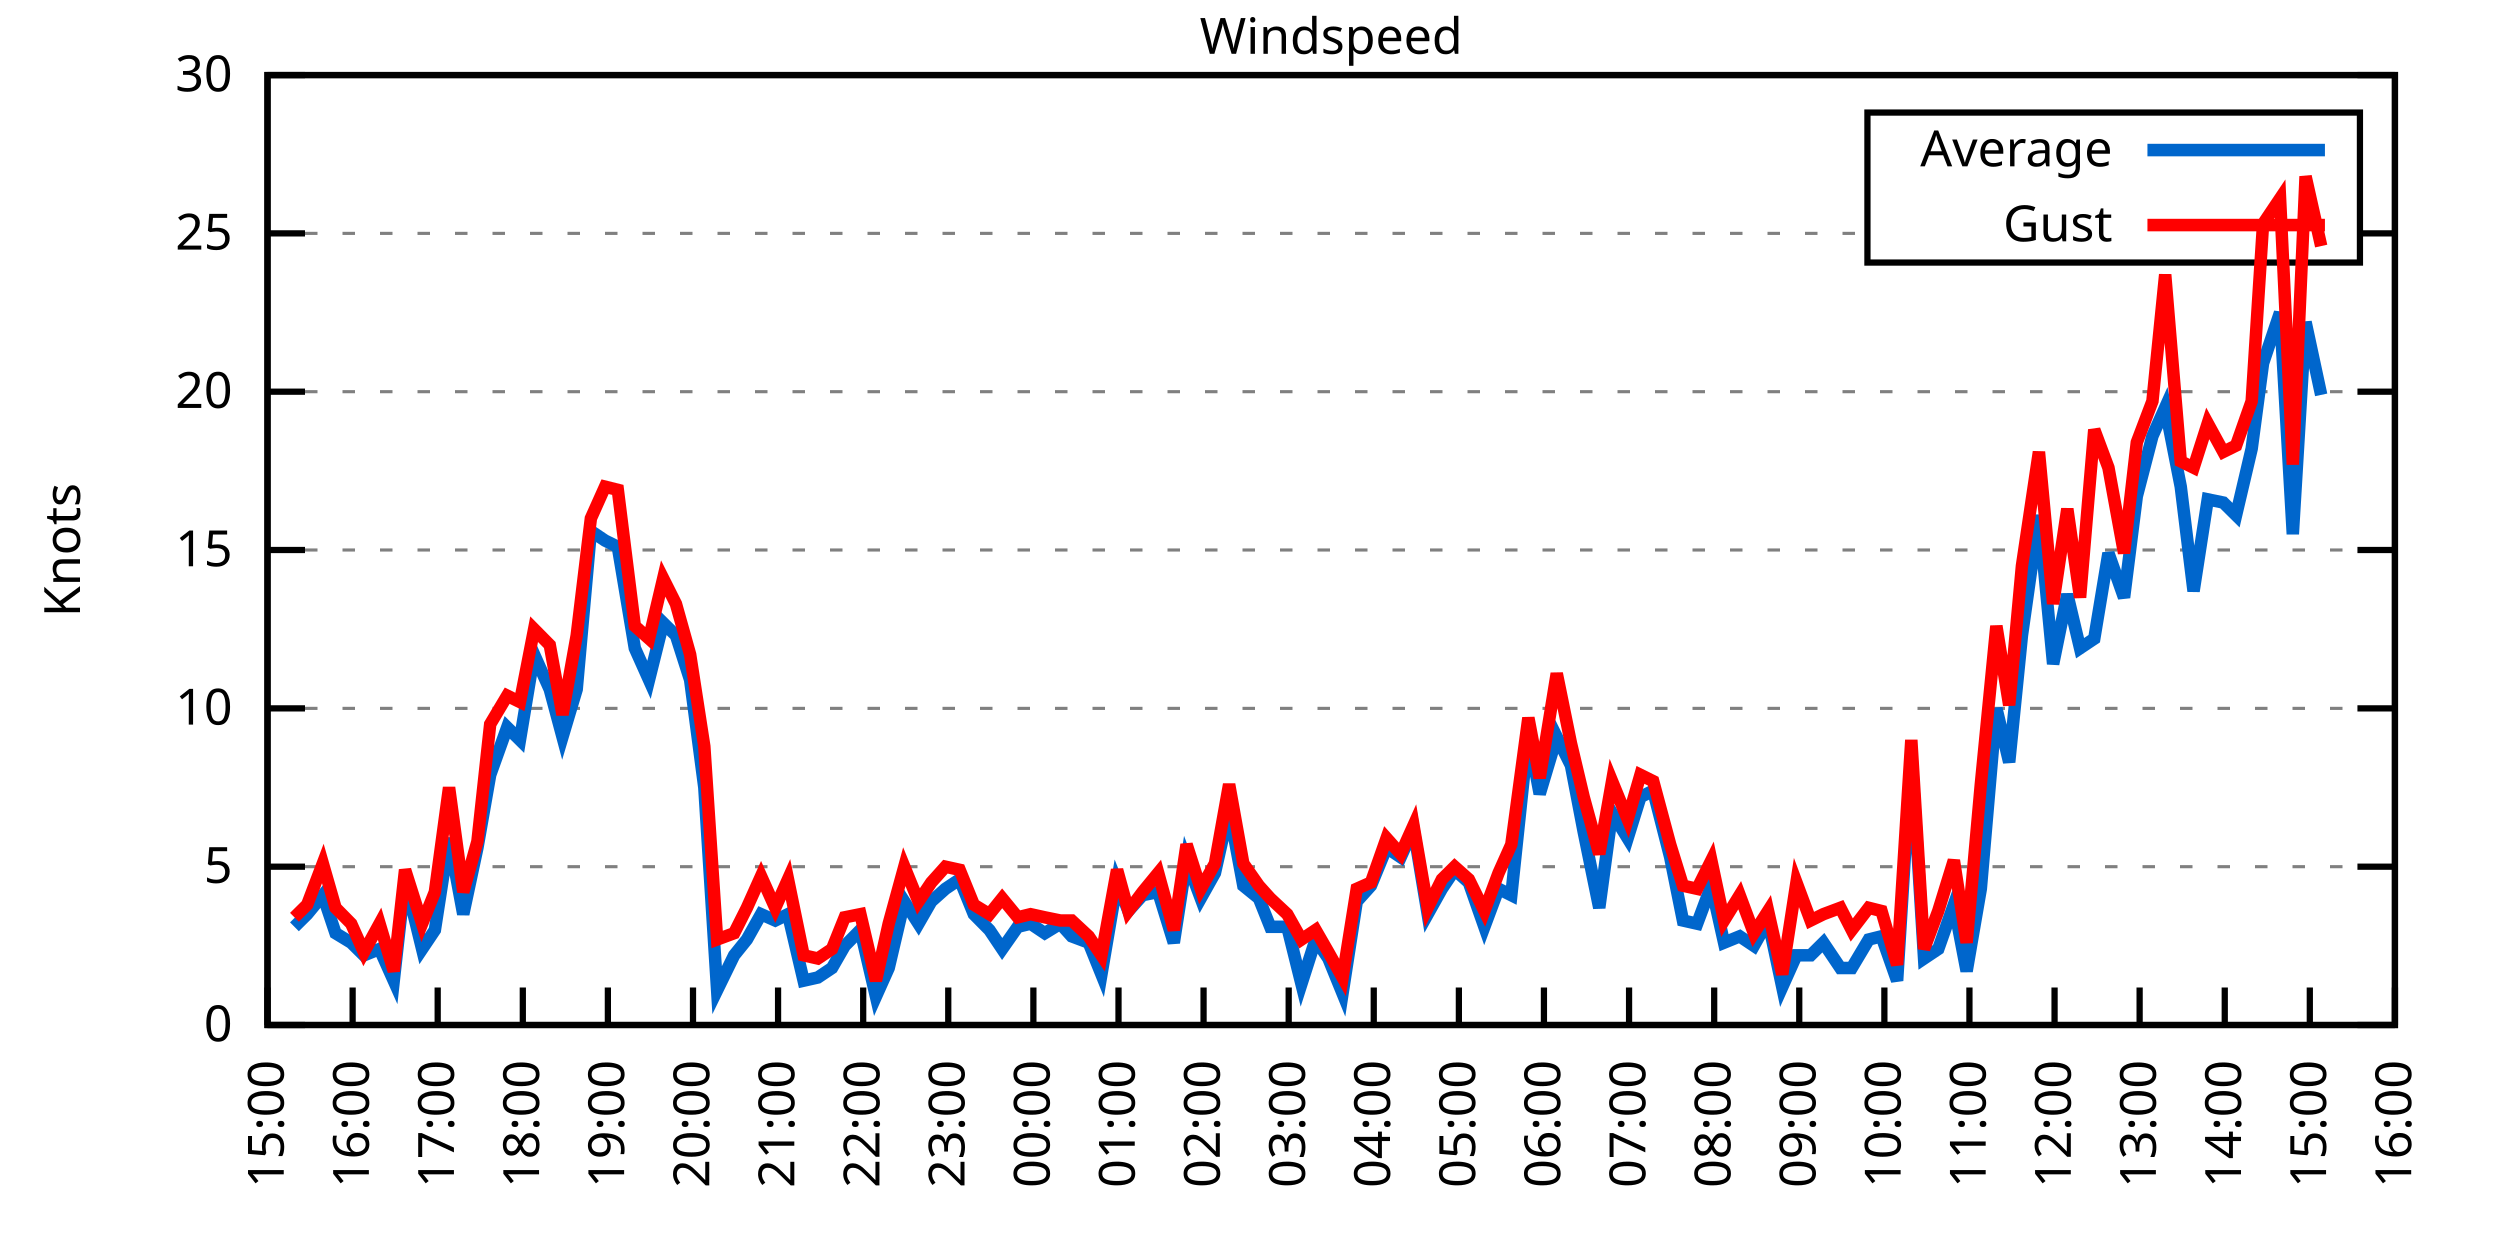
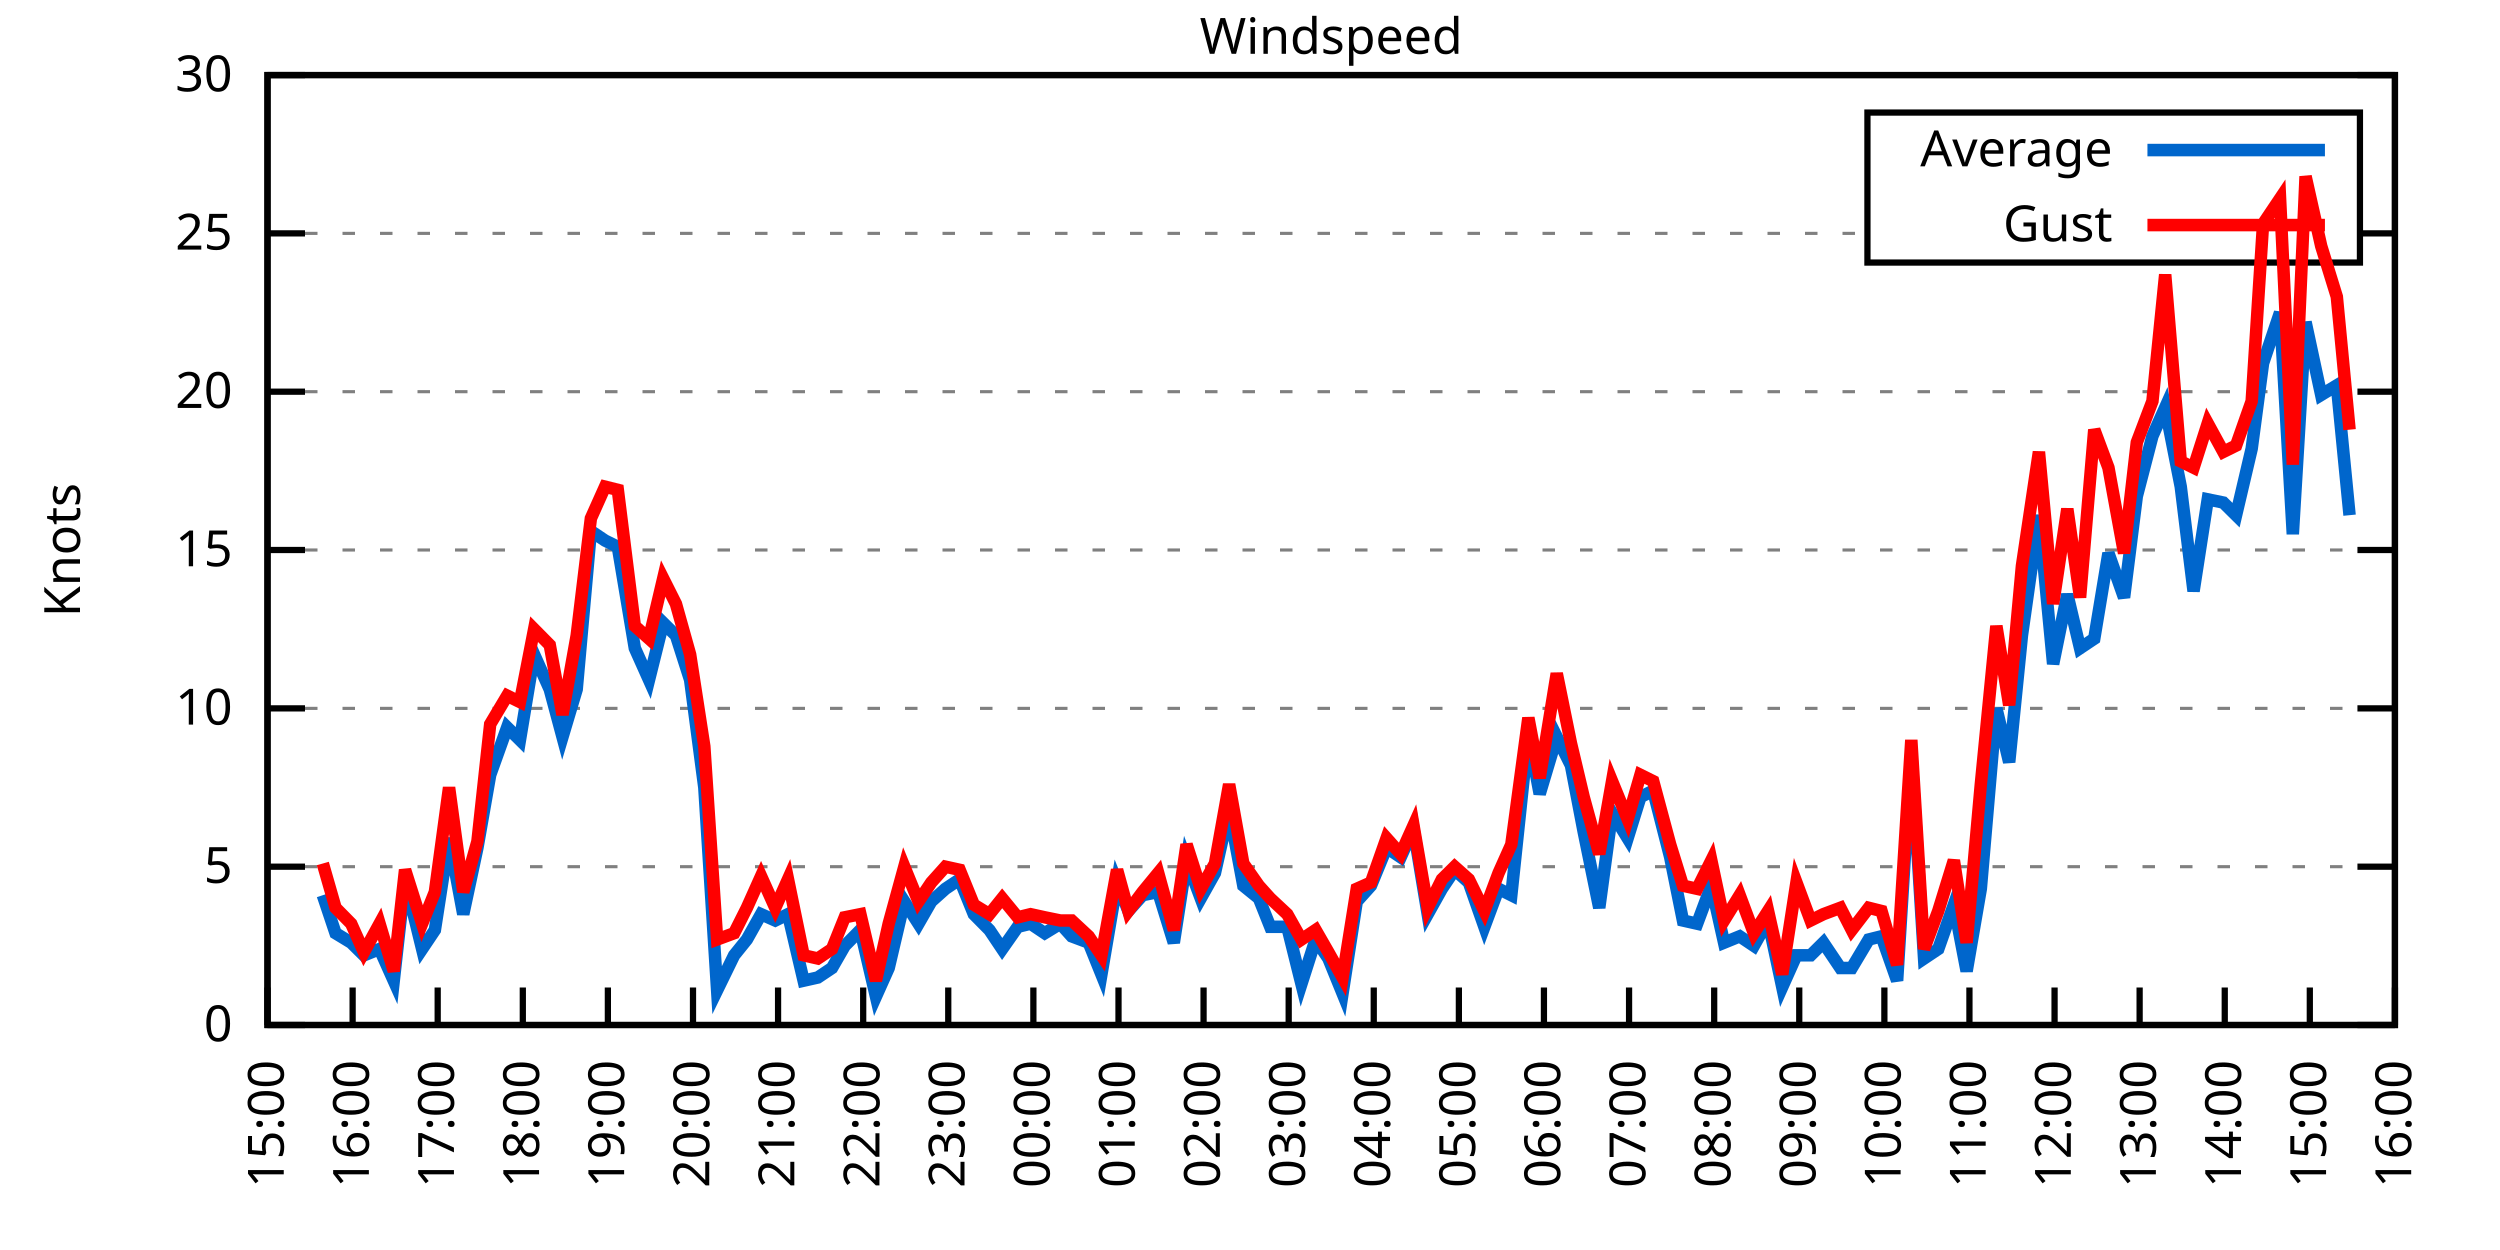
<svg xmlns="http://www.w3.org/2000/svg" xmlns:xlink="http://www.w3.org/1999/xlink" width="400" height="200" viewBox="0 0 400 200">
  <g id="gnuplot_canvas">
    <rect x="0" y="0" width="400" height="200" fill="none" />
    <defs>
      <circle id="gpDot" r="0.5" stroke-width="0.5" stroke="currentColor" />
      <path id="gpPt0" stroke-width="0.333" stroke="currentColor" d="M-1,0 h2 M0,-1 v2" />
      <path id="gpPt1" stroke-width="0.333" stroke="currentColor" d="M-1,-1 L1,1 M1,-1 L-1,1" />
      <path id="gpPt2" stroke-width="0.333" stroke="currentColor" d="M-1,0 L1,0 M0,-1 L0,1 M-1,-1 L1,1 M-1,1 L1,-1" />
      <rect id="gpPt3" stroke-width="0.333" stroke="currentColor" x="-1" y="-1" width="2" height="2" />
      <rect id="gpPt4" stroke-width="0.333" stroke="currentColor" fill="currentColor" x="-1" y="-1" width="2" height="2" />
      <circle id="gpPt5" stroke-width="0.333" stroke="currentColor" cx="0" cy="0" r="1" />
      <use xlink:href="#gpPt5" id="gpPt6" fill="currentColor" stroke="none" />
      <path id="gpPt7" stroke-width="0.333" stroke="currentColor" d="M0,-1.33 L-1.33,0.67 L1.33,0.67 z" />
      <use xlink:href="#gpPt7" id="gpPt8" fill="currentColor" stroke="none" />
      <use xlink:href="#gpPt7" id="gpPt9" stroke="currentColor" transform="rotate(180)" />
      <use xlink:href="#gpPt9" id="gpPt10" fill="currentColor" stroke="none" />
      <use xlink:href="#gpPt3" id="gpPt11" stroke="currentColor" transform="rotate(45)" />
      <use xlink:href="#gpPt11" id="gpPt12" fill="currentColor" stroke="none" />
      <path id="gpPt13" stroke-width="0.333" stroke="currentColor" d="M0,1.330 L1.265,0.411 L0.782,-1.067 L-0.782,-1.076 L-1.265,0.411 z" />
      <use xlink:href="#gpPt13" id="gpPt14" fill="currentColor" stroke="none" />
      <filter id="textbox" filterUnits="objectBoundingBox" x="0" y="0" height="1" width="1">
        <feFlood flood-color="white" flood-opacity="1" result="bgnd" />
        <feComposite in="SourceGraphic" in2="bgnd" operator="atop" />
      </filter>
      <filter id="greybox" filterUnits="objectBoundingBox" x="0" y="0" height="1" width="1">
        <feFlood flood-color="lightgrey" flood-opacity="1" result="grey" />
        <feComposite in="SourceGraphic" in2="grey" operator="atop" />
      </filter>
    </defs>
    <g fill="none" color="white" stroke="currentColor" stroke-width="1.00" stroke-linecap="butt" stroke-linejoin="miter">
</g>
    <g fill="none" color="black" stroke="currentColor" stroke-width="1.00" stroke-linecap="butt" stroke-linejoin="miter">
      <g stroke="none" shape-rendering="crispEdges">
        <polygon fill="rgb(255, 255, 255)" points="42.80,164.00 383.18,164.00 383.18,12.02 42.80,12.02 " />
      </g>
    </g>
    <g fill="none" color="black" stroke="currentColor" stroke-width="1.00" stroke-linecap="butt" stroke-linejoin="miter">
</g>
    <g fill="none" color="black" stroke="black" stroke-width="0.50" stroke-linecap="butt" stroke-linejoin="miter">
</g>
    <g fill="none" color="gray" stroke="currentColor" stroke-width="0.50" stroke-linecap="butt" stroke-linejoin="miter">
      <path stroke="gray" stroke-dasharray="2,4" class="gridline" d="M42.80,164.00 L383.19,164.00  " />
    </g>
    <g fill="none" color="gray" stroke="gray" stroke-width="1.00" stroke-linecap="butt" stroke-linejoin="miter">
</g>
    <g fill="none" color="black" stroke="currentColor" stroke-width="1.00" stroke-linecap="butt" stroke-linejoin="miter">
      <path stroke="black" d="M42.80,164.00 L48.80,164.00 M383.19,164.00 L377.19,164.00  " />
      <g transform="translate(37.20,166.60)" stroke="none" fill="black" font-family="Sans" font-size="8.00" text-anchor="end">
        <text>
          <tspan font-family="Sans"> 0</tspan>
        </text>
      </g>
    </g>
    <g fill="none" color="black" stroke="currentColor" stroke-width="1.00" stroke-linecap="butt" stroke-linejoin="miter">
</g>
    <g fill="none" color="black" stroke="black" stroke-width="0.50" stroke-linecap="butt" stroke-linejoin="miter">
</g>
    <g fill="none" color="gray" stroke="currentColor" stroke-width="0.50" stroke-linecap="butt" stroke-linejoin="miter">
      <path stroke="gray" stroke-dasharray="2,4" class="gridline" d="M42.80,138.67 L383.19,138.67  " />
    </g>
    <g fill="none" color="gray" stroke="gray" stroke-width="1.00" stroke-linecap="butt" stroke-linejoin="miter">
</g>
    <g fill="none" color="black" stroke="currentColor" stroke-width="1.00" stroke-linecap="butt" stroke-linejoin="miter">
      <path stroke="black" d="M42.80,138.67 L48.80,138.67 M383.19,138.67 L377.19,138.67  " />
      <g transform="translate(37.20,141.27)" stroke="none" fill="black" font-family="Sans" font-size="8.00" text-anchor="end">
        <text>
          <tspan font-family="Sans"> 5</tspan>
        </text>
      </g>
    </g>
    <g fill="none" color="black" stroke="currentColor" stroke-width="1.00" stroke-linecap="butt" stroke-linejoin="miter">
</g>
    <g fill="none" color="black" stroke="black" stroke-width="0.50" stroke-linecap="butt" stroke-linejoin="miter">
</g>
    <g fill="none" color="gray" stroke="currentColor" stroke-width="0.50" stroke-linecap="butt" stroke-linejoin="miter">
      <path stroke="gray" stroke-dasharray="2,4" class="gridline" d="M42.80,113.34 L383.19,113.34  " />
    </g>
    <g fill="none" color="gray" stroke="gray" stroke-width="1.00" stroke-linecap="butt" stroke-linejoin="miter">
</g>
    <g fill="none" color="black" stroke="currentColor" stroke-width="1.00" stroke-linecap="butt" stroke-linejoin="miter">
      <path stroke="black" d="M42.80,113.34 L48.80,113.34 M383.19,113.34 L377.19,113.34  " />
      <g transform="translate(37.20,115.94)" stroke="none" fill="black" font-family="Sans" font-size="8.00" text-anchor="end">
        <text>
          <tspan font-family="Sans"> 10</tspan>
        </text>
      </g>
    </g>
    <g fill="none" color="black" stroke="currentColor" stroke-width="1.00" stroke-linecap="butt" stroke-linejoin="miter">
</g>
    <g fill="none" color="black" stroke="black" stroke-width="0.50" stroke-linecap="butt" stroke-linejoin="miter">
</g>
    <g fill="none" color="gray" stroke="currentColor" stroke-width="0.50" stroke-linecap="butt" stroke-linejoin="miter">
      <path stroke="gray" stroke-dasharray="2,4" class="gridline" d="M42.80,88.00 L383.19,88.00  " />
    </g>
    <g fill="none" color="gray" stroke="gray" stroke-width="1.00" stroke-linecap="butt" stroke-linejoin="miter">
</g>
    <g fill="none" color="black" stroke="currentColor" stroke-width="1.00" stroke-linecap="butt" stroke-linejoin="miter">
      <path stroke="black" d="M42.80,88.00 L48.80,88.00 M383.19,88.00 L377.19,88.00  " />
      <g transform="translate(37.20,90.60)" stroke="none" fill="black" font-family="Sans" font-size="8.00" text-anchor="end">
        <text>
          <tspan font-family="Sans"> 15</tspan>
        </text>
      </g>
    </g>
    <g fill="none" color="black" stroke="currentColor" stroke-width="1.00" stroke-linecap="butt" stroke-linejoin="miter">
</g>
    <g fill="none" color="black" stroke="black" stroke-width="0.50" stroke-linecap="butt" stroke-linejoin="miter">
</g>
    <g fill="none" color="gray" stroke="currentColor" stroke-width="0.50" stroke-linecap="butt" stroke-linejoin="miter">
      <path stroke="gray" stroke-dasharray="2,4" class="gridline" d="M42.80,62.67 L383.19,62.67  " />
    </g>
    <g fill="none" color="gray" stroke="gray" stroke-width="1.00" stroke-linecap="butt" stroke-linejoin="miter">
</g>
    <g fill="none" color="black" stroke="currentColor" stroke-width="1.00" stroke-linecap="butt" stroke-linejoin="miter">
      <path stroke="black" d="M42.80,62.67 L48.80,62.67 M383.19,62.67 L377.19,62.67  " />
      <g transform="translate(37.20,65.27)" stroke="none" fill="black" font-family="Sans" font-size="8.00" text-anchor="end">
        <text>
          <tspan font-family="Sans"> 20</tspan>
        </text>
      </g>
    </g>
    <g fill="none" color="black" stroke="currentColor" stroke-width="1.00" stroke-linecap="butt" stroke-linejoin="miter">
</g>
    <g fill="none" color="black" stroke="black" stroke-width="0.50" stroke-linecap="butt" stroke-linejoin="miter">
</g>
    <g fill="none" color="gray" stroke="currentColor" stroke-width="0.50" stroke-linecap="butt" stroke-linejoin="miter">
      <path stroke="gray" stroke-dasharray="2,4" class="gridline" d="M42.80,37.34 L298.79,37.34 M377.59,37.34 L383.19,37.34  " />
    </g>
    <g fill="none" color="gray" stroke="gray" stroke-width="1.00" stroke-linecap="butt" stroke-linejoin="miter">
</g>
    <g fill="none" color="black" stroke="currentColor" stroke-width="1.00" stroke-linecap="butt" stroke-linejoin="miter">
      <path stroke="black" d="M42.80,37.34 L48.80,37.34 M383.19,37.34 L377.19,37.34  " />
      <g transform="translate(37.20,39.94)" stroke="none" fill="black" font-family="Sans" font-size="8.00" text-anchor="end">
        <text>
          <tspan font-family="Sans"> 25</tspan>
        </text>
      </g>
    </g>
    <g fill="none" color="black" stroke="currentColor" stroke-width="1.00" stroke-linecap="butt" stroke-linejoin="miter">
</g>
    <g fill="none" color="black" stroke="black" stroke-width="0.50" stroke-linecap="butt" stroke-linejoin="miter">
</g>
    <g fill="none" color="gray" stroke="currentColor" stroke-width="0.50" stroke-linecap="butt" stroke-linejoin="miter">
      <path stroke="gray" stroke-dasharray="2,4" class="gridline" d="M42.80,12.01 L383.19,12.01  " />
    </g>
    <g fill="none" color="gray" stroke="gray" stroke-width="1.00" stroke-linecap="butt" stroke-linejoin="miter">
</g>
    <g fill="none" color="black" stroke="currentColor" stroke-width="1.00" stroke-linecap="butt" stroke-linejoin="miter">
      <path stroke="black" d="M42.80,12.01 L48.80,12.01 M383.19,12.01 L377.19,12.01  " />
      <g transform="translate(37.20,14.61)" stroke="none" fill="black" font-family="Sans" font-size="8.00" text-anchor="end">
        <text>
          <tspan font-family="Sans"> 30</tspan>
        </text>
      </g>
    </g>
    <g fill="none" color="black" stroke="currentColor" stroke-width="1.00" stroke-linecap="butt" stroke-linejoin="miter">
      <path stroke="black" d="M42.80,164.00 L42.80,158.00  " />
      <g transform="translate(45.40,169.60) rotate(270.00)" stroke="none" fill="black" font-family="Sans" font-size="8.00" text-anchor="end">
        <text>
          <tspan font-family="Sans">15:00</tspan>
        </text>
      </g>
    </g>
    <g fill="none" color="black" stroke="currentColor" stroke-width="1.00" stroke-linecap="butt" stroke-linejoin="miter">
      <path stroke="black" d="M56.42,164.00 L56.42,158.00  " />
      <g transform="translate(59.02,169.60) rotate(270.00)" stroke="none" fill="black" font-family="Sans" font-size="8.00" text-anchor="end">
        <text>
          <tspan font-family="Sans">16:00</tspan>
        </text>
      </g>
    </g>
    <g fill="none" color="black" stroke="currentColor" stroke-width="1.00" stroke-linecap="butt" stroke-linejoin="miter">
      <path stroke="black" d="M70.03,164.00 L70.03,158.00  " />
      <g transform="translate(72.63,169.60) rotate(270.00)" stroke="none" fill="black" font-family="Sans" font-size="8.00" text-anchor="end">
        <text>
          <tspan font-family="Sans">17:00</tspan>
        </text>
      </g>
    </g>
    <g fill="none" color="black" stroke="currentColor" stroke-width="1.00" stroke-linecap="butt" stroke-linejoin="miter">
      <path stroke="black" d="M83.65,164.00 L83.65,158.00  " />
      <g transform="translate(86.25,169.60) rotate(270.00)" stroke="none" fill="black" font-family="Sans" font-size="8.00" text-anchor="end">
        <text>
          <tspan font-family="Sans">18:00</tspan>
        </text>
      </g>
    </g>
    <g fill="none" color="black" stroke="currentColor" stroke-width="1.00" stroke-linecap="butt" stroke-linejoin="miter">
      <path stroke="black" d="M97.26,164.00 L97.26,158.00  " />
      <g transform="translate(99.86,169.60) rotate(270.00)" stroke="none" fill="black" font-family="Sans" font-size="8.00" text-anchor="end">
        <text>
          <tspan font-family="Sans">19:00</tspan>
        </text>
      </g>
    </g>
    <g fill="none" color="black" stroke="currentColor" stroke-width="1.00" stroke-linecap="butt" stroke-linejoin="miter">
      <path stroke="black" d="M110.88,164.00 L110.88,158.00  " />
      <g transform="translate(113.48,169.60) rotate(270.00)" stroke="none" fill="black" font-family="Sans" font-size="8.00" text-anchor="end">
        <text>
          <tspan font-family="Sans">20:00</tspan>
        </text>
      </g>
    </g>
    <g fill="none" color="black" stroke="currentColor" stroke-width="1.00" stroke-linecap="butt" stroke-linejoin="miter">
      <path stroke="black" d="M124.49,164.00 L124.49,158.00  " />
      <g transform="translate(127.09,169.60) rotate(270.00)" stroke="none" fill="black" font-family="Sans" font-size="8.00" text-anchor="end">
        <text>
          <tspan font-family="Sans">21:00</tspan>
        </text>
      </g>
    </g>
    <g fill="none" color="black" stroke="currentColor" stroke-width="1.00" stroke-linecap="butt" stroke-linejoin="miter">
      <path stroke="black" d="M138.11,164.00 L138.11,158.00  " />
      <g transform="translate(140.71,169.60) rotate(270.00)" stroke="none" fill="black" font-family="Sans" font-size="8.00" text-anchor="end">
        <text>
          <tspan font-family="Sans">22:00</tspan>
        </text>
      </g>
    </g>
    <g fill="none" color="black" stroke="currentColor" stroke-width="1.00" stroke-linecap="butt" stroke-linejoin="miter">
      <path stroke="black" d="M151.72,164.00 L151.72,158.00  " />
      <g transform="translate(154.32,169.60) rotate(270.00)" stroke="none" fill="black" font-family="Sans" font-size="8.00" text-anchor="end">
        <text>
          <tspan font-family="Sans">23:00</tspan>
        </text>
      </g>
    </g>
    <g fill="none" color="black" stroke="currentColor" stroke-width="1.00" stroke-linecap="butt" stroke-linejoin="miter">
      <path stroke="black" d="M165.34,164.00 L165.34,158.00  " />
      <g transform="translate(167.94,169.60) rotate(270.00)" stroke="none" fill="black" font-family="Sans" font-size="8.00" text-anchor="end">
        <text>
          <tspan font-family="Sans">00:00</tspan>
        </text>
      </g>
    </g>
    <g fill="none" color="black" stroke="currentColor" stroke-width="1.00" stroke-linecap="butt" stroke-linejoin="miter">
      <path stroke="black" d="M178.96,164.00 L178.96,158.00  " />
      <g transform="translate(181.56,169.60) rotate(270.00)" stroke="none" fill="black" font-family="Sans" font-size="8.00" text-anchor="end">
        <text>
          <tspan font-family="Sans">01:00</tspan>
        </text>
      </g>
    </g>
    <g fill="none" color="black" stroke="currentColor" stroke-width="1.00" stroke-linecap="butt" stroke-linejoin="miter">
      <path stroke="black" d="M192.57,164.00 L192.57,158.00  " />
      <g transform="translate(195.17,169.60) rotate(270.00)" stroke="none" fill="black" font-family="Sans" font-size="8.00" text-anchor="end">
        <text>
          <tspan font-family="Sans">02:00</tspan>
        </text>
      </g>
    </g>
    <g fill="none" color="black" stroke="currentColor" stroke-width="1.00" stroke-linecap="butt" stroke-linejoin="miter">
      <path stroke="black" d="M206.19,164.00 L206.19,158.00  " />
      <g transform="translate(208.79,169.60) rotate(270.00)" stroke="none" fill="black" font-family="Sans" font-size="8.00" text-anchor="end">
        <text>
          <tspan font-family="Sans">03:00</tspan>
        </text>
      </g>
    </g>
    <g fill="none" color="black" stroke="currentColor" stroke-width="1.00" stroke-linecap="butt" stroke-linejoin="miter">
      <path stroke="black" d="M219.80,164.00 L219.80,158.00  " />
      <g transform="translate(222.40,169.60) rotate(270.00)" stroke="none" fill="black" font-family="Sans" font-size="8.00" text-anchor="end">
        <text>
          <tspan font-family="Sans">04:00</tspan>
        </text>
      </g>
    </g>
    <g fill="none" color="black" stroke="currentColor" stroke-width="1.00" stroke-linecap="butt" stroke-linejoin="miter">
      <path stroke="black" d="M233.42,164.00 L233.42,158.00  " />
      <g transform="translate(236.02,169.60) rotate(270.00)" stroke="none" fill="black" font-family="Sans" font-size="8.00" text-anchor="end">
        <text>
          <tspan font-family="Sans">05:00</tspan>
        </text>
      </g>
    </g>
    <g fill="none" color="black" stroke="currentColor" stroke-width="1.00" stroke-linecap="butt" stroke-linejoin="miter">
      <path stroke="black" d="M247.03,164.00 L247.03,158.00  " />
      <g transform="translate(249.63,169.60) rotate(270.00)" stroke="none" fill="black" font-family="Sans" font-size="8.00" text-anchor="end">
        <text>
          <tspan font-family="Sans">06:00</tspan>
        </text>
      </g>
    </g>
    <g fill="none" color="black" stroke="currentColor" stroke-width="1.00" stroke-linecap="butt" stroke-linejoin="miter">
      <path stroke="black" d="M260.65,164.00 L260.65,158.00  " />
      <g transform="translate(263.25,169.60) rotate(270.00)" stroke="none" fill="black" font-family="Sans" font-size="8.00" text-anchor="end">
        <text>
          <tspan font-family="Sans">07:00</tspan>
        </text>
      </g>
    </g>
    <g fill="none" color="black" stroke="currentColor" stroke-width="1.00" stroke-linecap="butt" stroke-linejoin="miter">
      <path stroke="black" d="M274.27,164.00 L274.27,158.00  " />
      <g transform="translate(276.87,169.60) rotate(270.00)" stroke="none" fill="black" font-family="Sans" font-size="8.00" text-anchor="end">
        <text>
          <tspan font-family="Sans">08:00</tspan>
        </text>
      </g>
    </g>
    <g fill="none" color="black" stroke="currentColor" stroke-width="1.00" stroke-linecap="butt" stroke-linejoin="miter">
      <path stroke="black" d="M287.88,164.00 L287.88,158.00  " />
      <g transform="translate(290.48,169.60) rotate(270.00)" stroke="none" fill="black" font-family="Sans" font-size="8.00" text-anchor="end">
        <text>
          <tspan font-family="Sans">09:00</tspan>
        </text>
      </g>
    </g>
    <g fill="none" color="black" stroke="currentColor" stroke-width="1.00" stroke-linecap="butt" stroke-linejoin="miter">
      <path stroke="black" d="M301.50,164.00 L301.50,158.00  " />
      <g transform="translate(304.10,169.60) rotate(270.00)" stroke="none" fill="black" font-family="Sans" font-size="8.00" text-anchor="end">
        <text>
          <tspan font-family="Sans">10:00</tspan>
        </text>
      </g>
    </g>
    <g fill="none" color="black" stroke="currentColor" stroke-width="1.00" stroke-linecap="butt" stroke-linejoin="miter">
      <path stroke="black" d="M315.11,164.00 L315.11,158.00  " />
      <g transform="translate(317.71,169.60) rotate(270.00)" stroke="none" fill="black" font-family="Sans" font-size="8.00" text-anchor="end">
        <text>
          <tspan font-family="Sans">11:00</tspan>
        </text>
      </g>
    </g>
    <g fill="none" color="black" stroke="currentColor" stroke-width="1.00" stroke-linecap="butt" stroke-linejoin="miter">
      <path stroke="black" d="M328.73,164.00 L328.73,158.00  " />
      <g transform="translate(331.33,169.60) rotate(270.00)" stroke="none" fill="black" font-family="Sans" font-size="8.00" text-anchor="end">
        <text>
          <tspan font-family="Sans">12:00</tspan>
        </text>
      </g>
    </g>
    <g fill="none" color="black" stroke="currentColor" stroke-width="1.00" stroke-linecap="butt" stroke-linejoin="miter">
      <path stroke="black" d="M342.34,164.00 L342.34,158.00  " />
      <g transform="translate(344.94,169.60) rotate(270.00)" stroke="none" fill="black" font-family="Sans" font-size="8.00" text-anchor="end">
        <text>
          <tspan font-family="Sans">13:00</tspan>
        </text>
      </g>
    </g>
    <g fill="none" color="black" stroke="currentColor" stroke-width="1.00" stroke-linecap="butt" stroke-linejoin="miter">
      <path stroke="black" d="M355.96,164.00 L355.96,158.00  " />
      <g transform="translate(358.56,169.60) rotate(270.00)" stroke="none" fill="black" font-family="Sans" font-size="8.00" text-anchor="end">
        <text>
          <tspan font-family="Sans">14:00</tspan>
        </text>
      </g>
    </g>
    <g fill="none" color="black" stroke="currentColor" stroke-width="1.00" stroke-linecap="butt" stroke-linejoin="miter">
      <path stroke="black" d="M369.57,164.00 L369.57,158.00  " />
      <g transform="translate(372.17,169.60) rotate(270.00)" stroke="none" fill="black" font-family="Sans" font-size="8.00" text-anchor="end">
        <text>
          <tspan font-family="Sans">15:00</tspan>
        </text>
      </g>
    </g>
    <g fill="none" color="black" stroke="currentColor" stroke-width="1.00" stroke-linecap="butt" stroke-linejoin="miter">
      <path stroke="black" d="M383.19,164.00 L383.19,158.00  " />
      <g transform="translate(385.79,169.60) rotate(270.00)" stroke="none" fill="black" font-family="Sans" font-size="8.00" text-anchor="end">
        <text>
          <tspan font-family="Sans">16:00</tspan>
        </text>
      </g>
    </g>
    <g fill="none" color="black" stroke="currentColor" stroke-width="1.00" stroke-linecap="butt" stroke-linejoin="miter">
</g>
    <g fill="none" color="black" stroke="currentColor" stroke-width="1.00" stroke-linecap="butt" stroke-linejoin="miter">
      <path stroke="black" d="M42.80,12.01 L42.80,164.00 L383.19,164.00 L383.19,12.01 L42.80,12.01 Z  " />
    </g>
    <g fill="none" color="black" stroke="currentColor" stroke-width="1.00" stroke-linecap="butt" stroke-linejoin="miter">
</g>
    <g fill="none" color="black" stroke="currentColor" stroke-width="1.00" stroke-linecap="butt" stroke-linejoin="miter">
      <path stroke="black" d="M298.79,42.01 L298.79,18.01 L377.59,18.01 L377.59,42.01 L298.79,42.01 Z  " />
    </g>
    <g id="Windspeed_plot_1">
      <g fill="none" color="white" stroke="black" stroke-width="2.00" stroke-linecap="butt" stroke-linejoin="miter">
</g>
      <g fill="none" color="black" stroke="currentColor" stroke-width="2.00" stroke-linecap="butt" stroke-linejoin="miter">
        <g transform="translate(337.99,26.61)" stroke="none" fill="black" font-family="Sans" font-size="8.00" text-anchor="end">
          <text>
            <tspan font-family="Sans">Average</tspan>
          </text>
        </g>
      </g>
      <g fill="none" color="black" stroke="currentColor" stroke-width="2.00" stroke-linecap="butt" stroke-linejoin="miter">
-         <path stroke="rgb(  0, 102, 204)" d="M343.59,24.01 L371.99,24.01 M47.11,148.29 L49.15,146.27 L51.65,143.23 L53.69,149.31 L56.19,150.83 L58.23,152.85   L60.73,151.84 L63.00,156.91 L64.81,140.69 L67.54,151.84 L69.58,148.80 L71.85,134.11 L74.12,146.27 L76.39,135.63   L78.43,123.98 L81.15,116.38 L83.19,118.40 L85.46,104.72 L87.96,110.30 L90.00,117.90 L92.27,110.30 L94.54,84.97   L96.81,86.49 L98.85,87.50 L101.57,103.71 L103.84,108.78 L106.11,99.66 L108.15,101.68 L110.42,108.78 L112.69,126.00   L114.74,158.43 L117.46,152.85 L119.50,150.32 L121.77,146.27 L124.04,147.28 L126.08,146.27 L128.58,156.91 L130.85,156.40   L133.12,154.88 L135.16,151.33 L137.66,148.80 L140.15,159.44 L142.19,154.88 L144.69,144.24 L146.96,147.79 L149.00,144.24   L151.27,142.21 L153.54,140.69 L155.81,146.27 L158.31,148.80 L160.35,151.84 L162.84,148.29 L164.89,147.79 L167.16,149.31   L169.65,147.79 L171.47,149.81 L174.19,150.83 L176.23,155.89 L178.73,141.20 L180.54,145.76 L182.81,143.23 L185.31,142.72   L187.81,150.83 L189.85,137.66 L192.12,143.73 L194.39,139.68 L196.66,129.55 L198.93,141.71 L201.42,143.73 L203.24,148.29   L205.96,148.29 L208.23,157.41 L210.50,150.32 L212.54,153.36 L214.81,158.93 L217.08,144.24 L219.35,141.71 L221.85,135.63   L224.11,137.15 L226.16,132.59 L228.43,146.27 L230.70,142.21 L232.74,139.17 L235.01,141.20 L237.50,148.29 L239.77,142.21   L241.81,143.23 L244.54,117.39 L246.35,127.02 L249.08,117.90 L251.35,122.46 L253.39,133.10 L255.88,145.25 L257.93,130.06   L260.42,134.11 L262.47,127.52 L264.51,126.51 L267.23,137.15 L269.27,147.28 L271.54,147.79 L273.81,141.71 L275.85,150.83   L278.35,149.81 L280.62,151.33 L282.89,147.28 L285.16,157.92 L287.43,152.85 L289.70,152.85 L291.74,150.83 L294.46,154.88   L296.28,154.88 L299.00,150.32 L301.04,149.81 L303.54,156.91 L305.81,120.43 L307.85,153.36 L310.12,151.84 L312.62,144.75   L314.66,155.39 L316.93,142.21 L319.42,113.34 L321.47,121.95 L323.51,101.68 L326.23,82.43 L328.50,106.24 L330.77,95.10   L332.81,103.71 L335.08,102.19 L337.35,88.51 L339.85,95.60 L341.89,79.39 L344.39,69.77 L346.43,65.21 L348.92,77.87   L350.97,94.59 L353.24,79.90 L355.73,80.41 L357.77,82.43 L360.27,71.79 L362.09,58.11 L364.81,50.01 L366.85,85.47   L368.89,51.53 L371.39,63.18  " />
+         <path stroke="rgb(  0, 102, 204)" d="M343.59,24.01 L371.99,24.01 M51.65,143.23 L53.69,149.31 L56.19,150.83 L58.23,152.85 L60.73,151.84 L63.00,156.91   L64.81,140.69 L67.54,151.84 L69.58,148.80 L71.85,134.11 L74.12,146.27 L76.39,135.63 L78.43,123.98 L81.15,116.38   L83.19,118.40 L85.46,104.72 L87.96,110.30 L90.00,117.90 L92.27,110.30 L94.54,84.97 L96.81,86.49 L98.85,87.50   L101.57,103.71 L103.84,108.78 L106.11,99.66 L108.15,101.68 L110.42,108.78 L112.69,126.00 L114.74,158.43 L117.46,152.85   L119.50,150.32 L121.77,146.27 L124.04,147.28 L126.08,146.27 L128.58,156.91 L130.85,156.40 L133.12,154.88 L135.16,151.33   L137.66,148.80 L140.15,159.44 L142.19,154.88 L144.69,144.24 L146.96,147.79 L149.00,144.24 L151.27,142.21 L153.54,140.69   L155.81,146.27 L158.31,148.80 L160.35,151.84 L162.84,148.29 L164.89,147.79 L167.16,149.31 L169.65,147.79 L171.47,149.81   L174.19,150.83 L176.23,155.89 L178.73,141.20 L180.54,145.76 L182.81,143.23 L185.31,142.72 L187.81,150.83 L189.85,137.66   L192.12,143.73 L194.39,139.68 L196.66,129.55 L198.93,141.71 L201.42,143.73 L203.24,148.29 L205.96,148.29 L208.23,157.41   L210.50,150.32 L212.54,153.36 L214.81,158.93 L217.08,144.24 L219.35,141.71 L221.85,135.63 L224.11,137.15 L226.16,132.59   L228.43,146.27 L230.70,142.21 L232.74,139.17 L235.01,141.20 L237.50,148.29 L239.77,142.21 L241.81,143.23 L244.54,117.39   L246.35,127.02 L249.08,117.90 L251.35,122.46 L253.39,133.10 L255.88,145.25 L257.93,130.06 L260.42,134.11 L262.47,127.52   L264.51,126.51 L267.23,137.15 L269.27,147.28 L271.54,147.79 L273.81,141.71 L275.85,150.83 L278.35,149.81 L280.62,151.33   L282.89,147.28 L285.16,157.92 L287.43,152.85 L289.70,152.85 L291.74,150.83 L294.46,154.88 L296.28,154.88 L299.00,150.32   L301.04,149.81 L303.54,156.91 L305.81,120.43 L307.85,153.36 L310.12,151.84 L312.62,144.75 L314.66,155.39 L316.93,142.21   L319.42,113.34 L321.47,121.95 L323.51,101.68 L326.23,82.43 L328.50,106.24 L330.77,95.10 L332.81,103.71 L335.08,102.19   L337.35,88.51 L339.85,95.60 L341.89,79.39 L344.39,69.77 L346.43,65.21 L348.92,77.87 L350.97,94.59 L353.24,79.90   L355.73,80.41 L357.77,82.43 L360.27,71.79 L362.09,58.11 L364.81,50.01 L366.85,85.47 L368.89,51.53 L371.39,63.18   L373.89,61.66 L375.93,82.43  " />
      </g>
    </g>
    <g id="Windspeed_plot_2">
      <g fill="none" color="black" stroke="currentColor" stroke-width="2.00" stroke-linecap="butt" stroke-linejoin="miter">
        <g transform="translate(337.99,38.61)" stroke="none" fill="black" font-family="Sans" font-size="8.00" text-anchor="end">
          <text>
            <tspan font-family="Sans">Gust</tspan>
          </text>
        </g>
      </g>
      <g fill="none" color="black" stroke="currentColor" stroke-width="2.00" stroke-linecap="butt" stroke-linejoin="miter">
-         <path stroke="rgb(255,   0,   0)" d="M343.59,36.01 L371.99,36.01 M47.11,146.77 L49.15,144.75 L51.65,138.16 L53.69,145.25 L56.19,147.79 L58.23,152.35   L60.73,147.79 L63.00,155.39 L64.81,139.17 L67.54,147.79 L69.58,142.72 L71.85,126.00 L74.12,142.72 L76.39,134.62   L78.43,115.87 L81.15,111.31 L83.19,112.32 L85.46,100.67 L87.96,103.20 L90.00,114.35 L92.27,101.68 L94.54,82.94   L96.81,77.87 L98.85,78.38 L101.57,100.16 L103.84,102.19 L106.11,92.56 L108.15,96.62 L110.42,104.72 L112.69,119.42   L114.74,150.32 L117.46,149.31 L119.50,145.25 L121.77,140.19 L124.04,145.25 L126.08,140.69 L128.58,152.85 L130.85,153.36   L133.12,151.84 L135.16,146.77 L137.66,146.27 L140.15,156.91 L142.19,147.79 L144.69,138.67 L146.96,144.24 L149.00,141.20   L151.27,138.67 L153.54,139.17 L155.81,144.75 L158.31,146.27 L160.35,143.73 L162.84,146.77 L164.89,146.27 L167.16,146.77   L169.65,147.28 L171.47,147.28 L174.19,149.81 L176.23,152.85 L178.73,139.17 L180.54,145.76 L182.81,142.72 L185.31,139.68   L187.81,148.80 L189.85,135.12 L192.12,142.21 L194.39,138.16 L196.66,125.50 L198.93,138.16 L201.42,141.71 L203.24,143.73   L205.96,146.27 L208.23,150.32 L210.50,148.80 L212.54,152.35 L214.81,156.40 L217.08,142.21 L219.35,141.20 L221.85,134.11   L224.11,136.64 L226.16,132.08 L228.43,145.25 L230.70,140.69 L232.74,138.67 L235.01,140.69 L237.50,145.76 L239.77,139.68   L241.81,135.12 L244.54,114.86 L246.35,124.48 L249.08,107.76 L251.35,118.91 L253.39,127.52 L255.88,136.64 L257.93,124.99   L260.42,131.07 L262.47,123.98 L264.51,124.99 L267.23,135.12 L269.27,141.71 L271.54,142.21 L273.81,137.66 L275.85,147.28   L278.35,143.23 L280.62,149.31 L282.89,145.76 L285.16,155.89 L287.43,141.20 L289.70,147.28 L291.74,146.27 L294.46,145.25   L296.28,148.80 L299.00,145.25 L301.04,145.76 L303.54,154.37 L305.81,118.40 L307.85,151.84 L310.12,145.76 L312.62,137.66   L314.66,150.83 L316.93,125.50 L319.42,100.16 L321.47,112.83 L323.51,90.54 L326.23,72.30 L328.50,96.62 L330.77,81.42   L332.81,95.60 L335.08,68.75 L337.35,74.83 L339.85,88.51 L341.89,70.78 L344.39,64.19 L346.43,43.93 L348.92,73.82   L350.97,74.83 L353.24,67.74 L355.73,72.30 L357.77,71.29 L360.27,64.19 L362.09,35.82 L364.81,31.77 L366.85,74.33   L368.89,28.22 L371.39,39.37  " />
+         <path stroke="rgb(255,   0,   0)" d="M343.59,36.01 L371.99,36.01 M51.65,138.16 L53.69,145.25 L56.19,147.79 L58.23,152.35 L60.73,147.79 L63.00,155.39   L64.81,139.17 L67.54,147.79 L69.58,142.72 L71.85,126.00 L74.12,142.72 L76.39,134.62 L78.43,115.87 L81.15,111.31   L83.19,112.32 L85.46,100.67 L87.96,103.20 L90.00,114.35 L92.27,101.68 L94.54,82.94 L96.81,77.87 L98.85,78.38   L101.57,100.16 L103.84,102.19 L106.11,92.56 L108.15,96.62 L110.42,104.72 L112.69,119.42 L114.74,150.32 L117.46,149.31   L119.50,145.25 L121.77,140.19 L124.04,145.25 L126.08,140.69 L128.58,152.85 L130.85,153.36 L133.12,151.84 L135.16,146.77   L137.66,146.27 L140.15,156.91 L142.19,147.79 L144.69,138.67 L146.96,144.24 L149.00,141.20 L151.27,138.67 L153.54,139.17   L155.81,144.75 L158.31,146.27 L160.35,143.73 L162.84,146.77 L164.89,146.27 L167.16,146.77 L169.65,147.28 L171.47,147.28   L174.19,149.81 L176.23,152.85 L178.73,139.17 L180.54,145.76 L182.81,142.72 L185.31,139.68 L187.81,148.80 L189.85,135.12   L192.12,142.21 L194.39,138.16 L196.66,125.50 L198.93,138.16 L201.42,141.71 L203.24,143.73 L205.96,146.27 L208.23,150.32   L210.50,148.80 L212.54,152.35 L214.81,156.40 L217.08,142.21 L219.35,141.20 L221.85,134.11 L224.11,136.64 L226.16,132.08   L228.43,145.25 L230.70,140.69 L232.74,138.67 L235.01,140.69 L237.50,145.76 L239.77,139.68 L241.81,135.12 L244.54,114.86   L246.35,124.48 L249.08,107.76 L251.35,118.91 L253.39,127.52 L255.88,136.64 L257.93,124.99 L260.42,131.07 L262.47,123.98   L264.51,124.99 L267.23,135.12 L269.27,141.71 L271.54,142.21 L273.81,137.66 L275.85,147.28 L278.35,143.23 L280.62,149.31   L282.89,145.76 L285.16,155.89 L287.43,141.20 L289.70,147.28 L291.74,146.27 L294.46,145.25 L296.28,148.80 L299.00,145.25   L301.04,145.76 L303.54,154.37 L305.81,118.40 L307.85,151.84 L310.12,145.76 L312.62,137.66 L314.66,150.83 L316.93,125.50   L319.42,100.16 L321.47,112.83 L323.51,90.54 L326.23,72.30 L328.50,96.62 L330.77,81.42 L332.81,95.60 L335.08,68.75   L337.35,74.83 L339.85,88.51 L341.89,70.78 L344.39,64.19 L346.43,43.93 L348.92,73.82 L350.97,74.83 L353.24,67.74   L355.73,72.30 L357.77,71.29 L360.27,64.19 L362.09,35.82 L364.81,31.77 L366.85,74.33 L368.89,28.22 L371.39,39.37   L373.89,47.47 L375.93,68.75  " />
      </g>
    </g>
    <g fill="none" color="black" stroke="currentColor" stroke-width="2.00" stroke-linecap="butt" stroke-linejoin="miter">
</g>
    <g fill="none" color="black" stroke="black" stroke-width="1.00" stroke-linecap="butt" stroke-linejoin="miter">
</g>
    <g fill="none" color="black" stroke="currentColor" stroke-width="1.00" stroke-linecap="butt" stroke-linejoin="miter">
      <path stroke="black" d="M42.80,12.01 L42.80,164.00 L383.19,164.00 L383.19,12.01 L42.80,12.01 Z  " />
      <g transform="translate(12.80,88.01) rotate(270.00)" stroke="none" fill="black" font-family="Sans" font-size="8.00" text-anchor="middle">
        <text>
          <tspan font-family="Sans">Knots</tspan>
        </text>
      </g>
    </g>
    <g fill="none" color="black" stroke="currentColor" stroke-width="1.00" stroke-linecap="butt" stroke-linejoin="miter">
</g>
    <g fill="none" color="black" stroke="currentColor" stroke-width="1.00" stroke-linecap="butt" stroke-linejoin="miter">
      <g transform="translate(212.99,8.61)" stroke="none" fill="black" font-family="Sans" font-size="8.00" text-anchor="middle">
        <text>
          <tspan font-family="Sans">Windspeed</tspan>
        </text>
      </g>
    </g>
    <g fill="none" color="black" stroke="currentColor" stroke-width="1.00" stroke-linecap="butt" stroke-linejoin="miter">
</g>
  </g>
</svg>
